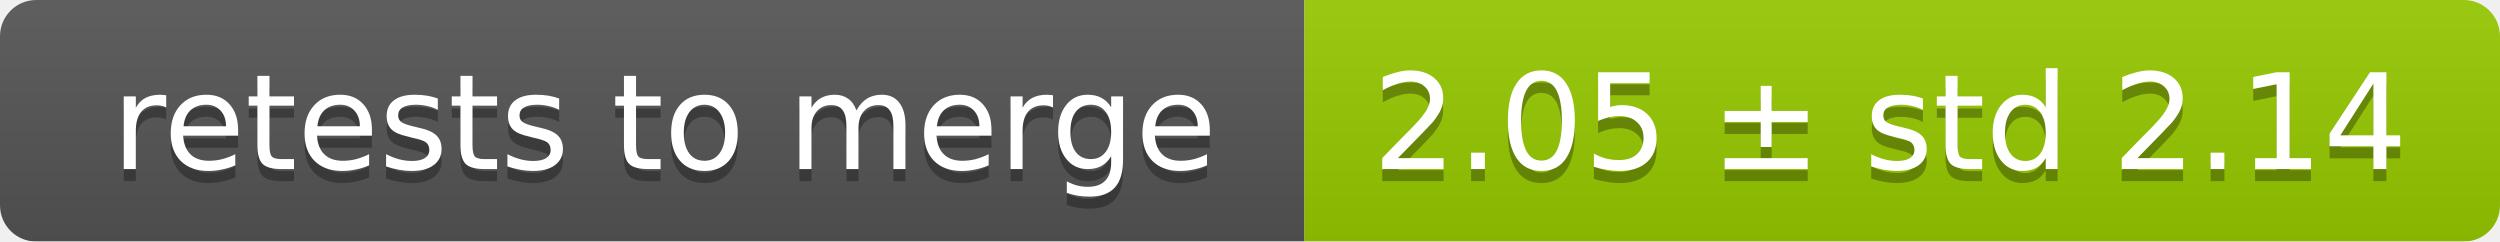
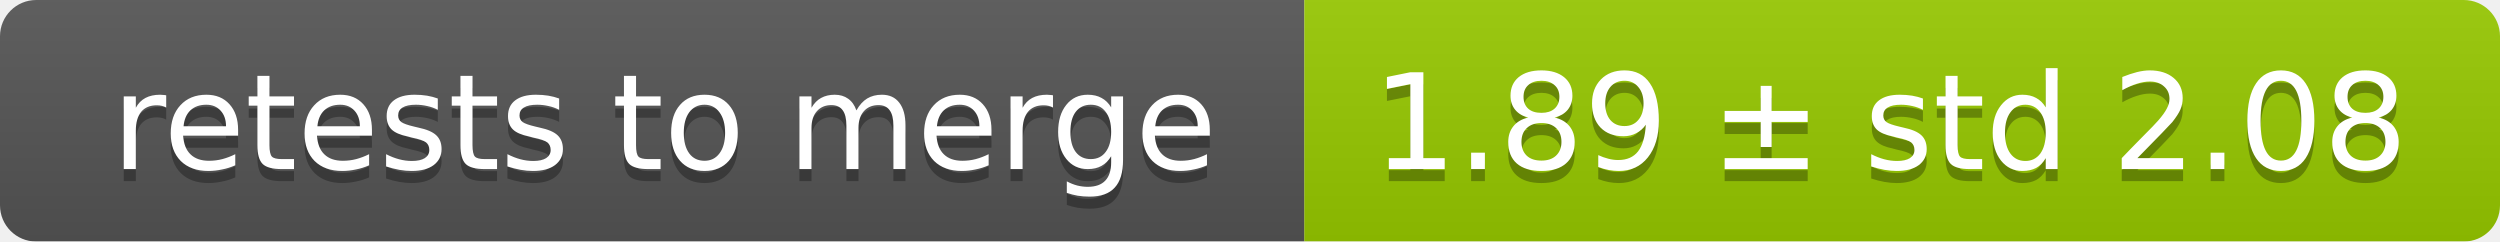
<svg xmlns="http://www.w3.org/2000/svg" width="207" height="20">
  <linearGradient id="smooth" x2="0" y2="100%">
    <stop offset="0" stop-color="#bbb" stop-opacity=".1" />
    <stop offset="1" stop-opacity=".1" />
  </linearGradient>
  <mask id="round">
    <rect width="207" height="20" rx="3" fill="#fff" />
  </mask>
  <g mask="url(#round)">
    <rect width="108" height="20" fill="#555" />
    <rect x="108" width="99" height="20" fill="#97ca00" />
    <rect width="207" height="20" fill="url(#smooth)" />
  </g>
  <g fill="#fff" text-anchor="middle" font-family="DejaVu Sans,Verdana,Geneva,sans-serif" font-size="11">
    <text x="55" y="15" fill="#010101" fill-opacity=".3">retests to merge</text>
    <text x="55" y="14">retests to merge</text>
-     <text x="156.5" y="15" fill="#010101" fill-opacity=".3">2.05 ± std 2.14</text>
-     <text x="156.5" y="14">2.05 ± std 2.14</text>
+     <text x="156.5" y="15" fill="#010101" fill-opacity=".3">1.89 ± std 2.08</text>
+     <text x="156.5" y="14">1.89 ± std 2.08</text>
  </g>
</svg>
